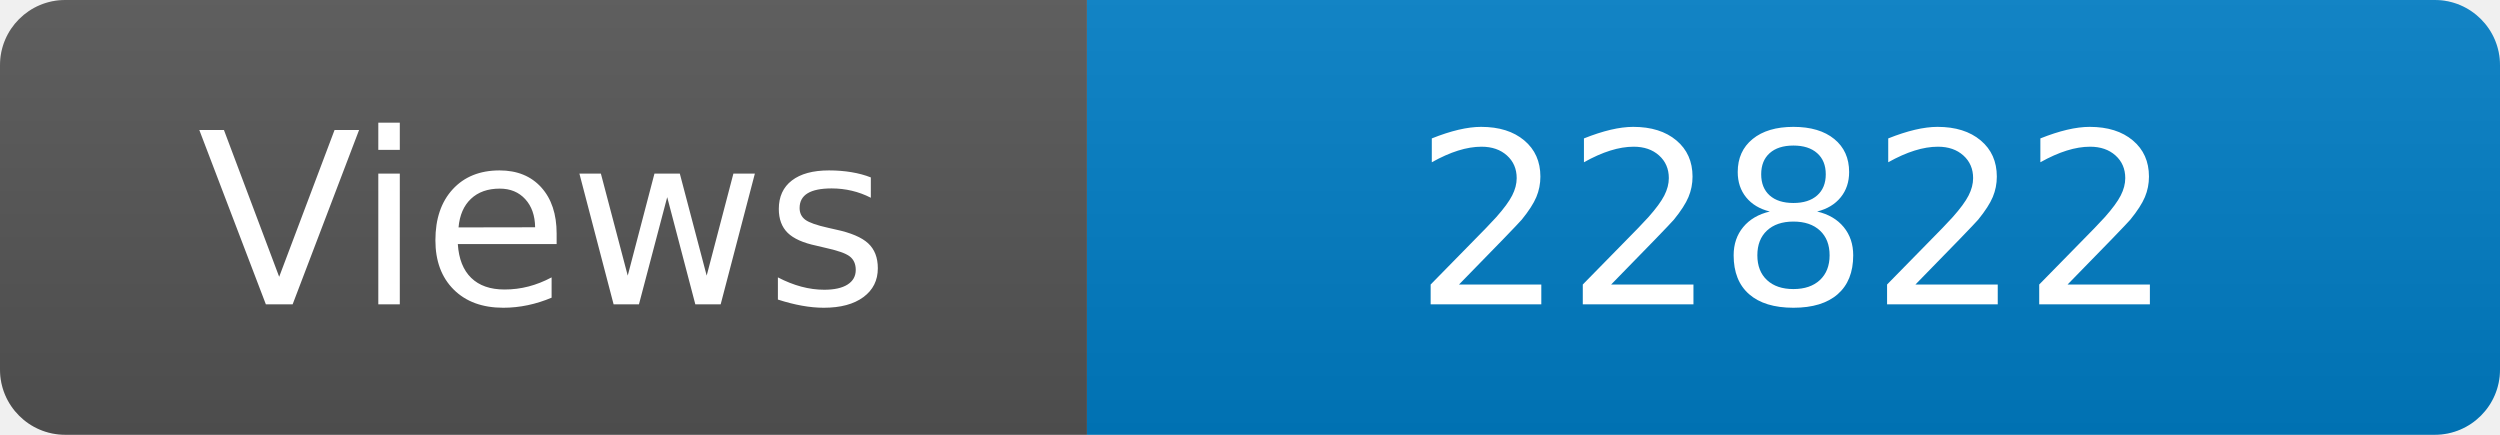
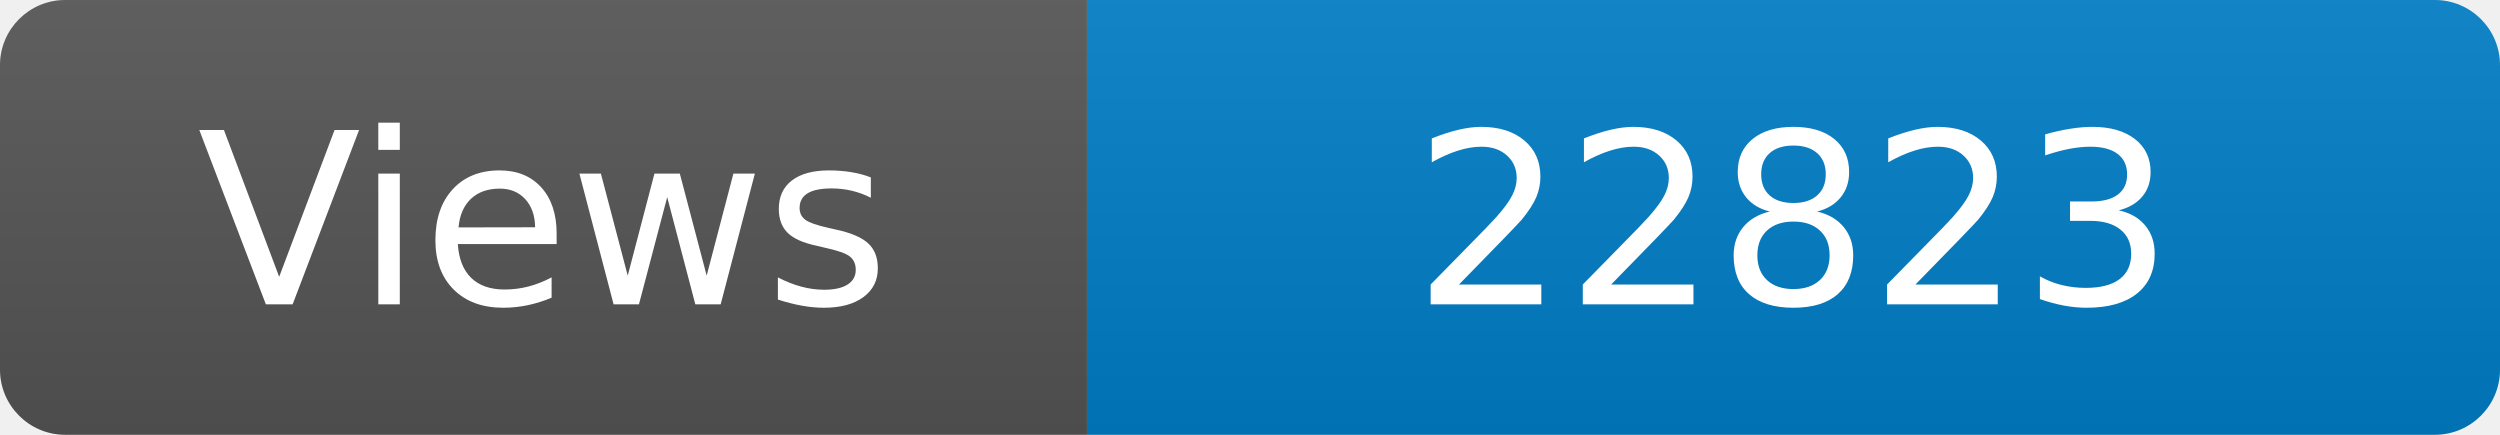
<svg xmlns="http://www.w3.org/2000/svg" width="115" height="20" role="img" aria-label="Maintained?: yes">
  <linearGradient id="s" x2="0" y2="100%">
    <stop offset="0" stop-color="#bbb" stop-opacity=".1" />
    <stop offset="1" stop-opacity=".1" />
  </linearGradient>
  <clipPath id="r">
    <rect width="115" height="20" rx="3" fill="#fff" />
  </clipPath>
  <g clip-path="url(#r)">
    <rect width="50" height="20" fill="#555" />
    <rect x="50" width="160" height="20" fill="#007ec6" />
    <rect width="115" height="20" fill="url(#s)" />
  </g>
  <g fill="#fff" text-anchor="middle" font-family="Verdana,Geneva,DejaVu Sans,sans-serif" font-size="110">
    <text x="250" y="140" transform="scale(.1)" fill="#fff">Views</text>
-     <text x="825" y="140" transform="scale(.1)" fill="#fff">22822</text>
+     <text x="825" y="140" transform="scale(.1)" fill="#fff">22823</text>
  </g>
</svg>
